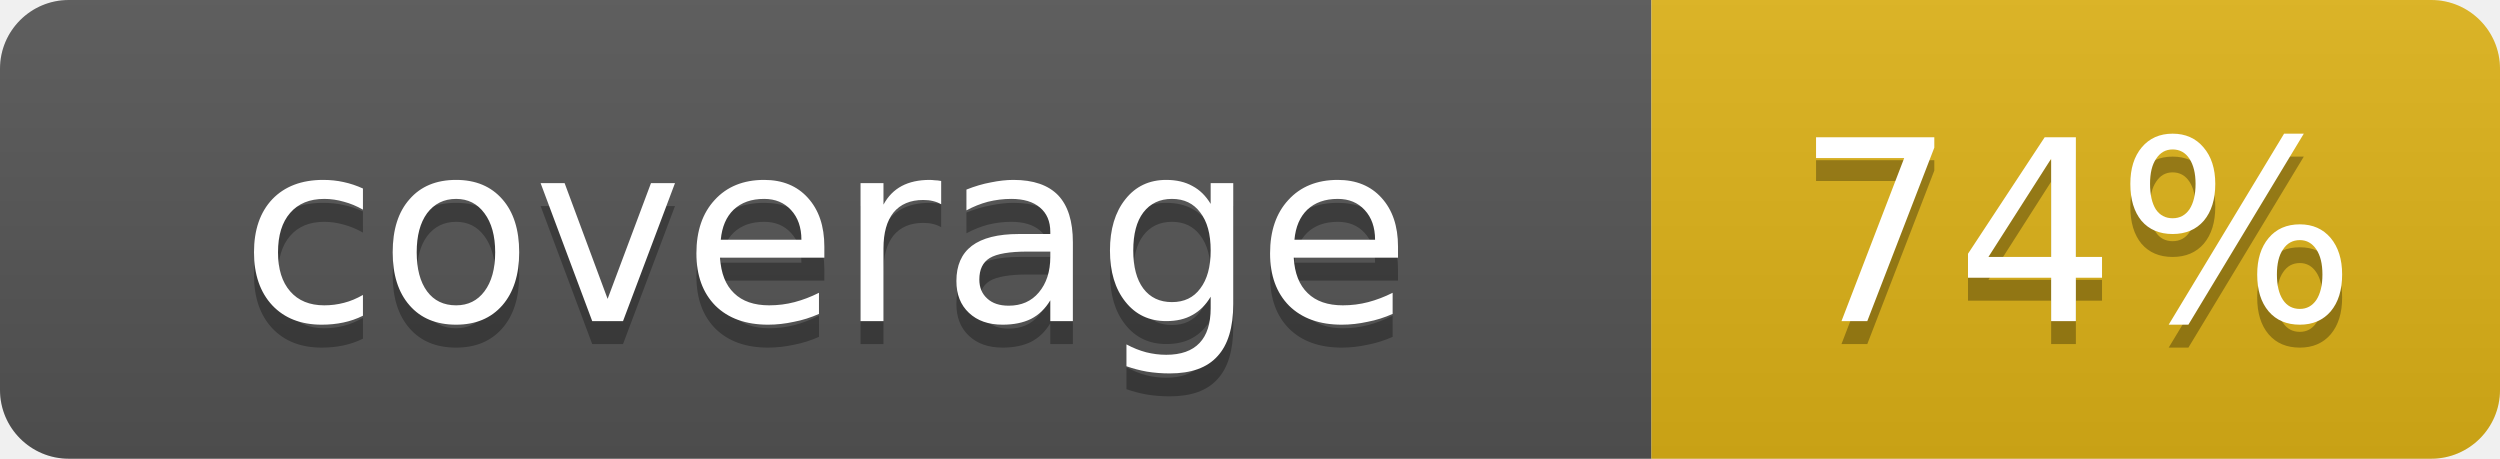
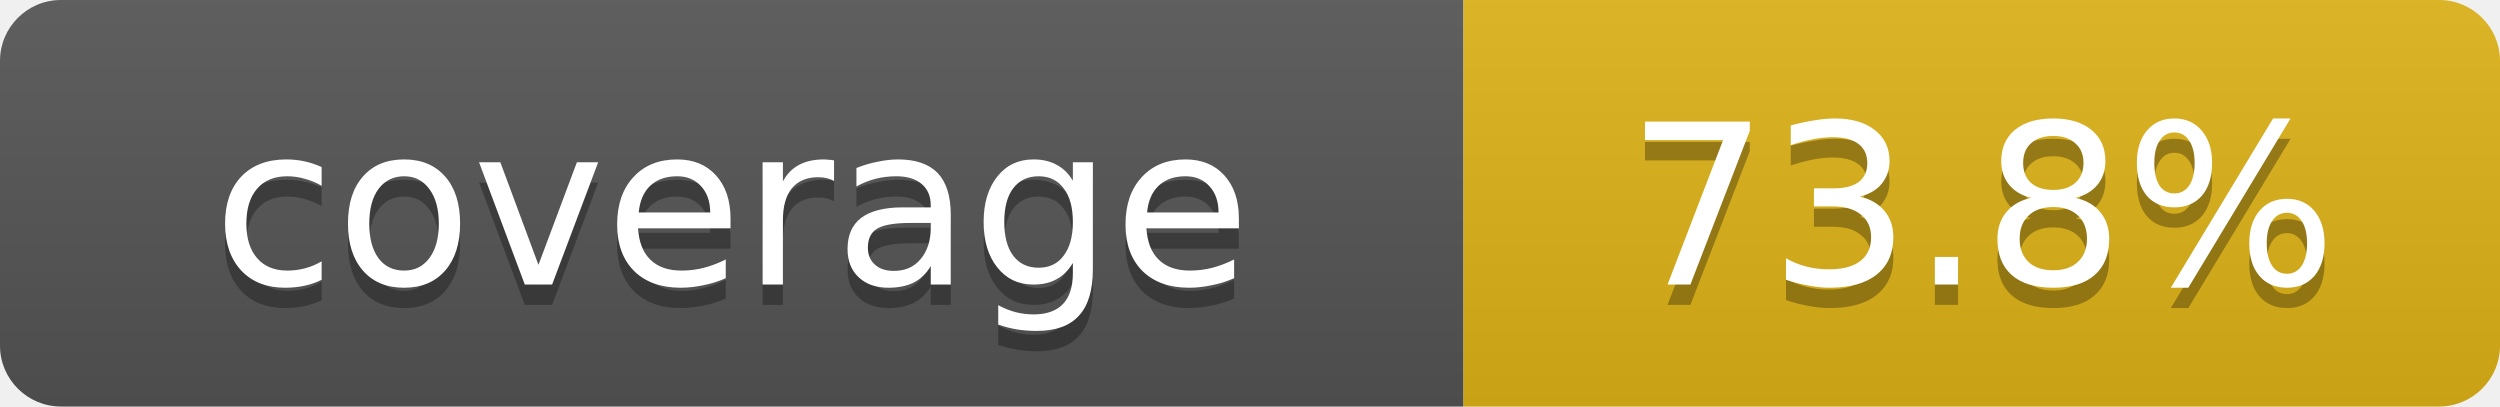
- <svg xmlns="http://www.w3.org/2000/svg" width="109" height="20" role="img" aria-label="coverage: 74%">
+ <svg xmlns="http://www.w3.org/2000/svg" width="123" height="20" role="img" aria-label="coverage: 73.8%">
  <linearGradient id="s" x2="0" y2="100%">
    <stop offset="0" stop-color="#bbb" stop-opacity=".1" />
    <stop offset="1" stop-opacity=".1" />
  </linearGradient>
  <clipPath id="r">
-     <rect width="109" height="20" rx="3" fill="#fff" />
+     <rect width="123" height="20" rx="3" fill="#fff" />
  </clipPath>
  <g clip-path="url(#r)">
    <rect width="72" height="20" fill="#555" />
-     <rect x="72" width="37" height="20" fill="#dfb317" />
-     <rect width="109" height="20" fill="url(#s)" />
+     <rect x="72" width="51" height="20" fill="#dfb317" />
+     <rect width="123" height="20" fill="url(#s)" />
  </g>
  <g fill="#fff" text-anchor="middle" font-family="Verdana,Geneva,DejaVu Sans,sans-serif" text-rendering="geometricPrecision" font-size="11">
    <text x="36.0" y="15" fill="#010101" fill-opacity=".3">coverage</text>
    <text x="36.0" y="14" fill="#fff">coverage</text>
-     <text x="90.5" y="15" fill="#010101" fill-opacity=".3">74%</text>
-     <text x="90.5" y="14" fill="#fff">74%</text>
+     <text x="97.5" y="15" fill="#010101" fill-opacity=".3">73.8%</text>
+     <text x="97.5" y="14" fill="#fff">73.8%</text>
  </g>
</svg>
